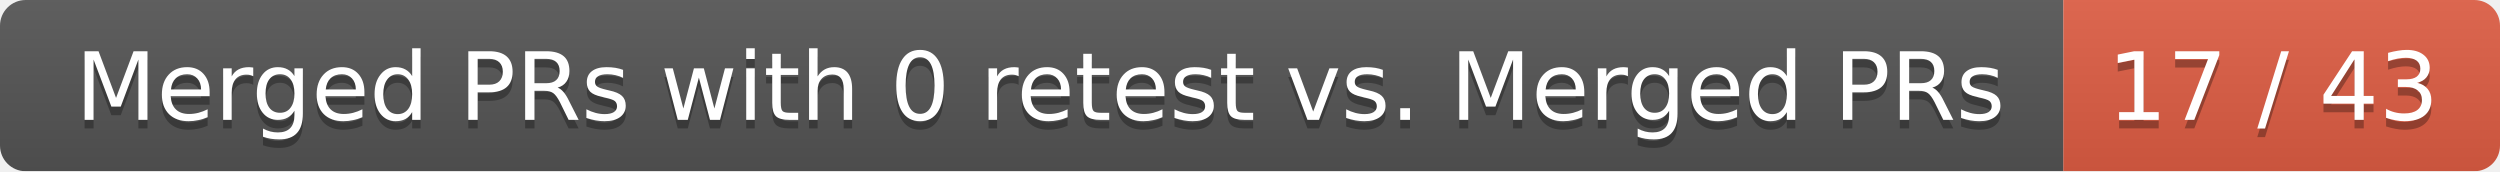
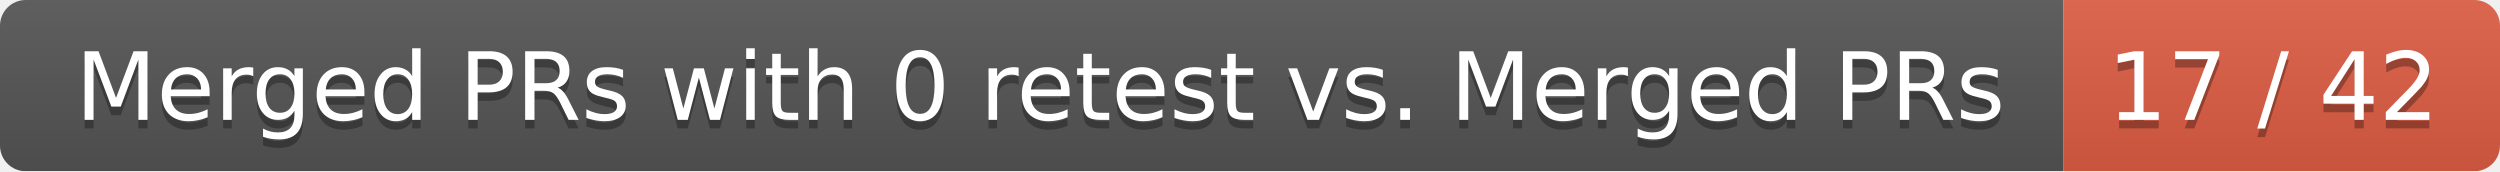
<svg xmlns="http://www.w3.org/2000/svg" width="292" height="20">
  <linearGradient id="smooth" x2="0" y2="100%">
    <stop offset="0" stop-color="#bbb" stop-opacity=".1" />
    <stop offset="1" stop-opacity=".1" />
  </linearGradient>
  <mask id="round">
    <rect width="292" height="20" rx="3" fill="#fff" />
  </mask>
  <g mask="url(#round)">
    <rect width="241" height="20" fill="#555" />
    <rect x="241" width="51" height="20" fill="#e05d44" />
    <rect width="292" height="20" fill="url(#smooth)" />
  </g>
  <g fill="#fff" text-anchor="middle" font-family="DejaVu Sans,Verdana,Geneva,sans-serif" font-size="11">
    <text x="121.5" y="15" fill="#010101" fill-opacity=".3">Merged PRs with 0 retest vs. Merged PRs</text>
    <text x="121.5" y="14">Merged PRs with 0 retest vs. Merged PRs</text>
-     <text x="265.5" y="15" fill="#010101" fill-opacity=".3">17 / 43</text>
-     <text x="265.5" y="14">17 / 43</text>
+     <text x="265.5" y="15" fill="#010101" fill-opacity=".3">17 / 42</text>
+     <text x="265.5" y="14">17 / 42</text>
  </g>
</svg>
